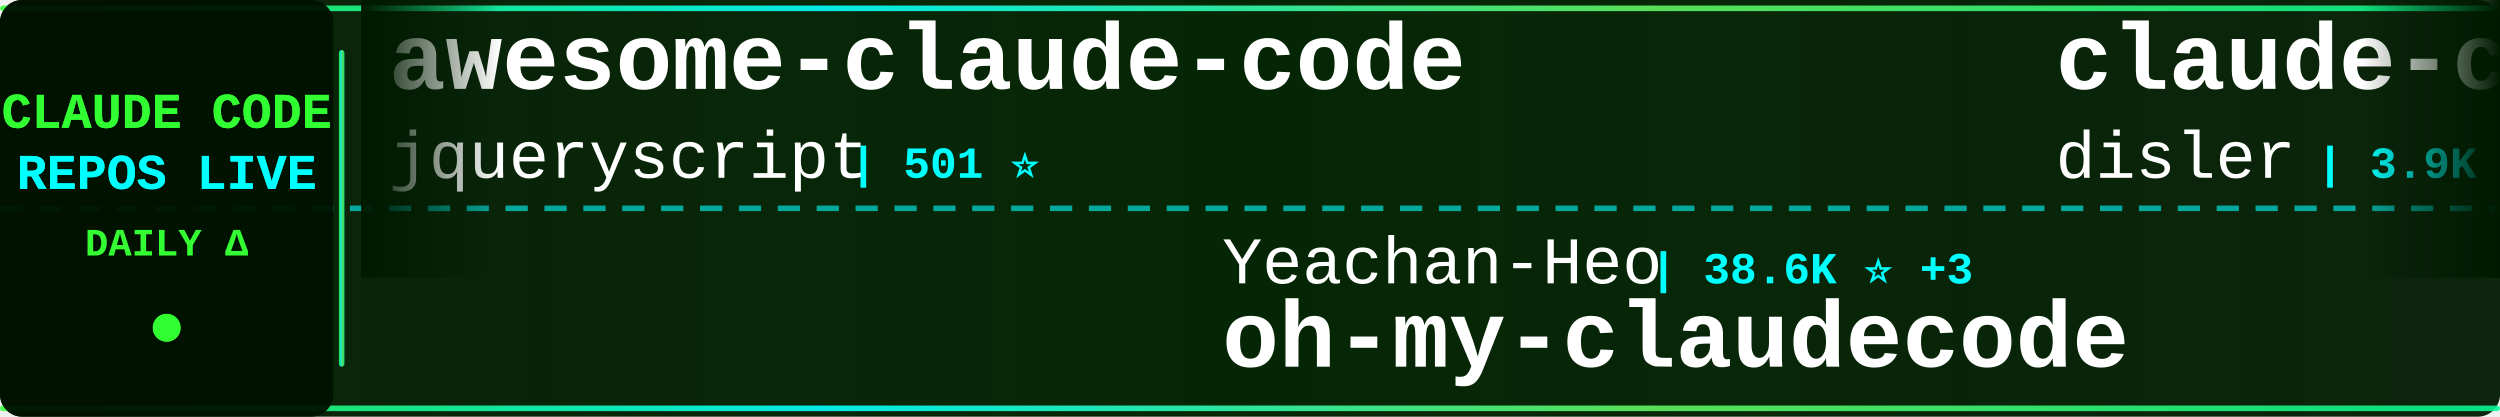
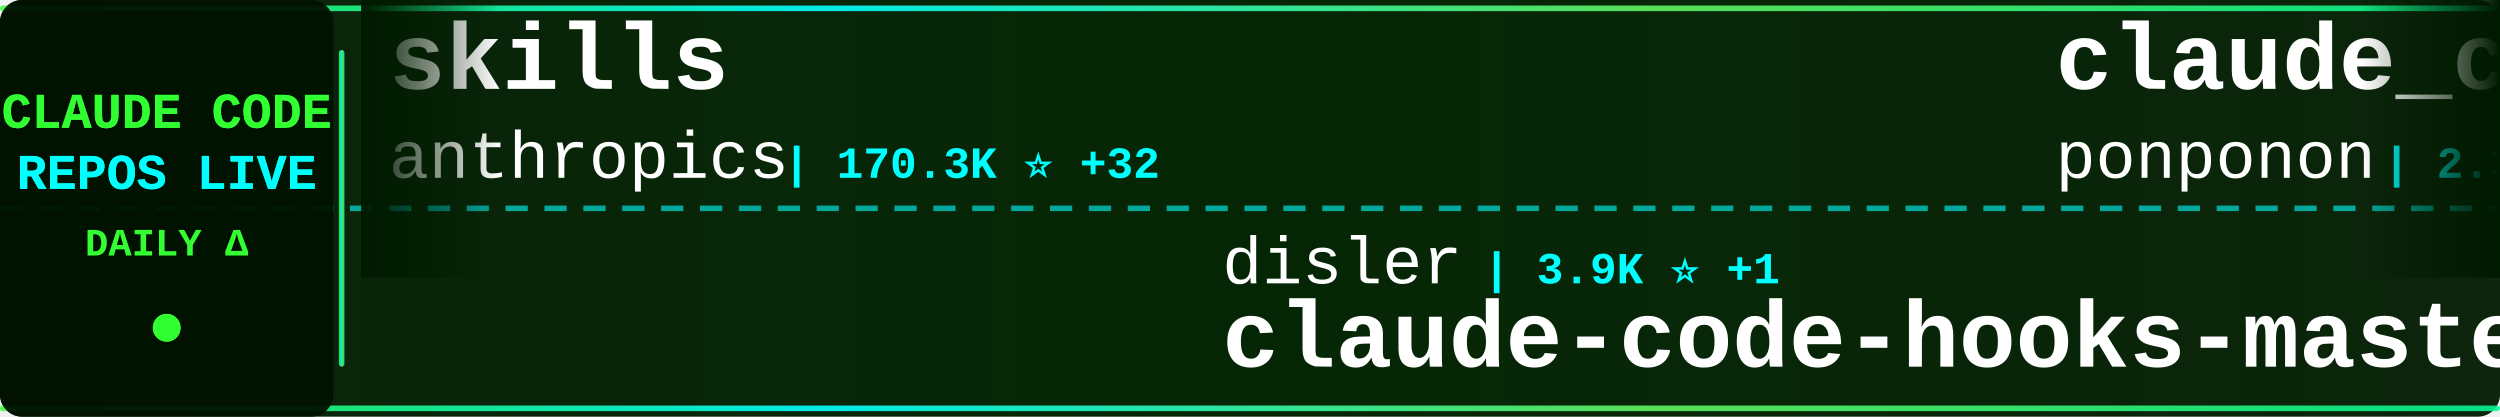
<svg xmlns="http://www.w3.org/2000/svg" width="900" height="150">
  <defs>
    <linearGradient id="tickerBg" x1="0%" y1="0%" x2="100%" y2="0%">
      <stop offset="0%" style="stop-color:#001a00;stop-opacity:0.95" />
      <stop offset="50%" style="stop-color:#002200;stop-opacity:0.98" />
      <stop offset="100%" style="stop-color:#001a00;stop-opacity:0.95" />
    </linearGradient>
    <linearGradient id="borderGrad" x1="0%" y1="0%" x2="100%" y2="0%">
      <stop offset="0%" style="stop-color:#33ff33;stop-opacity:0.85">
        <animate attributeName="stop-opacity" values="0.85;1;0.85" dur="2s" repeatCount="indefinite" />
      </stop>
      <stop offset="33%" style="stop-color:#00ffff;stop-opacity:0.9">
        <animate attributeName="stop-opacity" values="0.9;1;0.9" dur="2.2s" repeatCount="indefinite" />
      </stop>
      <stop offset="66%" style="stop-color:#66ff66;stop-opacity:0.85">
        <animate attributeName="stop-opacity" values="0.85;1;0.85" dur="1.8s" repeatCount="indefinite" />
      </stop>
      <stop offset="100%" style="stop-color:#00ff99;stop-opacity:0.85">
        <animate attributeName="stop-opacity" values="0.85;1;0.85" dur="2s" repeatCount="indefinite" />
      </stop>
    </linearGradient>
    <filter id="textGlow">
      <feGaussianBlur stdDeviation="0.1" result="coloredBlur" />
      <feMerge>
        <feMergeNode in="coloredBlur" />
        <feMergeNode in="SourceGraphic" />
      </feMerge>
    </filter>
    <filter id="metricGlow">
      <feGaussianBlur stdDeviation="0.2" result="coloredBlur" />
      <feMerge>
        <feMergeNode in="coloredBlur" />
        <feMergeNode in="SourceGraphic" />
      </feMerge>
    </filter>
    <linearGradient id="leftFade" x1="0%" y1="0%" x2="100%" y2="0%">
      <stop offset="0%" style="stop-color:#001a00;stop-opacity:1" />
      <stop offset="100%" style="stop-color:#001a00;stop-opacity:0" />
    </linearGradient>
    <linearGradient id="rightFade" x1="0%" y1="0%" x2="100%" y2="0%">
      <stop offset="0%" style="stop-color:#001a00;stop-opacity:0" />
      <stop offset="100%" style="stop-color:#001a00;stop-opacity:1" />
    </linearGradient>
  </defs>
  <rect width="900" height="150" fill="url(#tickerBg)" rx="8" />
  <rect x="0" y="2" width="900" height="2" fill="url(#borderGrad)" rx="1" />
  <rect x="0" y="146" width="900" height="2" fill="url(#borderGrad)" rx="1" />
  <line x1="0" y1="75" x2="900" y2="75" stroke="#00ffff" stroke-width="2" stroke-dasharray="8 6" opacity="0.6" />
  <rect x="0" y="0" width="120" height="150" fill="#001100" opacity="0.95" rx="8" />
  <text x="60" y="46" font-family="'Courier New', monospace" font-size="18" font-weight="bold" fill="#33ff33" text-anchor="middle" filter="url(#textGlow)">
    CLAUDE CODE
  </text>
  <text x="60" y="68" font-family="'Courier New', monospace" font-size="18" font-weight="bold" fill="#00ffff" text-anchor="middle" filter="url(#textGlow)">
    REPOS LIVE
  </text>
  <text x="60" y="92" font-family="'Courier New', monospace" font-size="14" font-weight="bold" fill="#33ff33" text-anchor="middle">
    DAILY Δ
  </text>
  <circle cx="60" cy="118" r="5" fill="#33ff33" filter="url(#metricGlow)">
    <animate attributeName="r" values="4;6;4" dur="1.5s" repeatCount="indefinite" />
    <animate attributeName="opacity" values="0.6;1;0.6" dur="1.5s" repeatCount="indefinite" />
  </circle>
  <rect x="122" y="18" width="2" height="114" fill="url(#borderGrad)" rx="1" />
  <clipPath id="tickerClip">
    <rect x="130" y="0" width="770" height="150" />
  </clipPath>
  <g clip-path="url(#tickerClip)">
    <g id="tickerItems">
      <animateTransform attributeName="transform" attributeType="XML" type="translate" from="0 0" to="-3000 0" dur="54s" repeatCount="indefinite" />
      <g transform="translate(0, 0)">
-         <text x="140" y="32" font-family="'Courier New', monospace" font-size="34" font-weight="bold" fill="#ffffff">awesome-claude-code</text>
-         <text x="140" y="64" font-family="'Courier New', monospace" font-size="24" font-weight="normal" fill="#ffffff" opacity="1.0">jqueryscript</text>
-         <text x="306" y="64" font-family="'Courier New', monospace" font-size="16" font-weight="bold" fill="#00ffff"> | 501 ⭐</text>
+         <text x="140" y="32" font-family="'Courier New', monospace" font-size="34" font-weight="bold" fill="#ffffff">skills</text>
+         <text x="140" y="64" font-family="'Courier New', monospace" font-size="24" font-weight="normal" fill="#ffffff" opacity="1.0">anthropics</text>
+         <text x="282" y="64" font-family="'Courier New', monospace" font-size="16" font-weight="bold" fill="#00ffff"> | 170.3K ⭐ +32</text>
      </g>
      <g transform="translate(300, 0)">
-         <text x="140" y="102" font-family="'Courier New', monospace" font-size="24" font-weight="normal" fill="#ffffff" opacity="1.0">Yeachan-Heo</text>
-         <text x="294" y="102" font-family="'Courier New', monospace" font-size="16" font-weight="bold" fill="#00ffff"> | 38.6K ⭐ +3</text>
-         <text x="140" y="132" font-family="'Courier New', monospace" font-size="34" font-weight="bold" fill="#ffffff">oh-my-claudecode</text>
+         <text x="140" y="102" font-family="'Courier New', monospace" font-size="24" font-weight="normal" fill="#ffffff" opacity="1.0">disler</text>
+         <text x="234" y="102" font-family="'Courier New', monospace" font-size="16" font-weight="bold" fill="#00ffff"> | 3.9K ⭐ +1</text>
+         <text x="140" y="132" font-family="'Courier New', monospace" font-size="34" font-weight="bold" fill="#ffffff">claude-code-hooks-master...</text>
      </g>
      <g transform="translate(600, 0)">
-         <text x="140" y="32" font-family="'Courier New', monospace" font-size="34" font-weight="bold" fill="#ffffff">claude-code-hooks-master...</text>
-         <text x="140" y="64" font-family="'Courier New', monospace" font-size="24" font-weight="normal" fill="#ffffff" opacity="1.0">disler</text>
-         <text x="234" y="64" font-family="'Courier New', monospace" font-size="16" font-weight="bold" fill="#00ffff"> | 3.9K ⭐ +1</text>
+         <text x="140" y="32" font-family="'Courier New', monospace" font-size="34" font-weight="bold" fill="#ffffff">claude_code_src</text>
+         <text x="140" y="64" font-family="'Courier New', monospace" font-size="24" font-weight="normal" fill="#ffffff" opacity="1.0">ponponon</text>
+         <text x="258" y="64" font-family="'Courier New', monospace" font-size="16" font-weight="bold" fill="#00ffff"> | 2.3K ⭐</text>
      </g>
      <g transform="translate(900, 0)">
-         <text x="140" y="102" font-family="'Courier New', monospace" font-size="24" font-weight="normal" fill="#ffffff" opacity="1.0">OrcaWhisper</text>
-         <text x="294" y="102" font-family="'Courier New', monospace" font-size="16" font-weight="bold" fill="#00ffff"> | 92 ⭐</text>
-         <text x="140" y="132" font-family="'Courier New', monospace" font-size="34" font-weight="bold" fill="#ffffff">Claude-Code</text>
+         <text x="140" y="102" font-family="'Courier New', monospace" font-size="24" font-weight="normal" fill="#ffffff" opacity="1.0">lorryjovens-hub</text>
+         <text x="342" y="102" font-family="'Courier New', monospace" font-size="16" font-weight="bold" fill="#00ffff"> | 1.7K ⭐</text>
+         <text x="140" y="132" font-family="'Courier New', monospace" font-size="34" font-weight="bold" fill="#ffffff">claude-code-rust</text>
      </g>
      <g transform="translate(1200, 0)">
-         <text x="140" y="32" font-family="'Courier New', monospace" font-size="34" font-weight="bold" fill="#ffffff">claude-code-settings</text>
-         <text x="140" y="64" font-family="'Courier New', monospace" font-size="24" font-weight="normal" fill="#ffffff" opacity="1.0">feiskyer</text>
-         <text x="258" y="64" font-family="'Courier New', monospace" font-size="16" font-weight="bold" fill="#00ffff"> | 1.6K ⭐ +1</text>
+         <text x="140" y="32" font-family="'Courier New', monospace" font-size="34" font-weight="bold" fill="#ffffff">claude-code-analysis</text>
+         <text x="140" y="64" font-family="'Courier New', monospace" font-size="24" font-weight="normal" fill="#ffffff" opacity="1.0">liuup</text>
+         <text x="222" y="64" font-family="'Courier New', monospace" font-size="16" font-weight="bold" fill="#00ffff"> | 3.8K ⭐</text>
      </g>
      <g transform="translate(1500, 0)">
-         <text x="140" y="102" font-family="'Courier New', monospace" font-size="24" font-weight="normal" fill="#ffffff" opacity="1.0">AprilNEA</text>
-         <text x="258" y="102" font-family="'Courier New', monospace" font-size="16" font-weight="bold" fill="#00ffff"> | 390 ⭐</text>
-         <text x="140" y="132" font-family="'Courier New', monospace" font-size="34" font-weight="bold" fill="#ffffff">claude-code-source</text>
+         <text x="140" y="102" font-family="'Courier New', monospace" font-size="24" font-weight="normal" fill="#ffffff" opacity="1.0">OneRedOak</text>
+         <text x="270" y="102" font-family="'Courier New', monospace" font-size="16" font-weight="bold" fill="#00ffff"> | 3.9K ⭐</text>
+         <text x="140" y="132" font-family="'Courier New', monospace" font-size="34" font-weight="bold" fill="#ffffff">claude-code-workflows</text>
      </g>
      <g transform="translate(1800, 0)">
-         <text x="140" y="32" font-family="'Courier New', monospace" font-size="34" font-weight="bold" fill="#ffffff">claude_codex_bridge</text>
-         <text x="140" y="64" font-family="'Courier New', monospace" font-size="24" font-weight="normal" fill="#ffffff" opacity="1.0">SeemSeam</text>
-         <text x="258" y="64" font-family="'Courier New', monospace" font-size="16" font-weight="bold" fill="#00ffff"> | 3.4K ⭐</text>
+         <text x="140" y="32" font-family="'Courier New', monospace" font-size="34" font-weight="bold" fill="#ffffff">claude-code-guide</text>
+         <text x="140" y="64" font-family="'Courier New', monospace" font-size="24" font-weight="normal" fill="#ffffff" opacity="1.0">zebbern</text>
+         <text x="246" y="64" font-family="'Courier New', monospace" font-size="16" font-weight="bold" fill="#00ffff"> | 4.6K ⭐</text>
      </g>
      <g transform="translate(2100, 0)">
-         <text x="140" y="102" font-family="'Courier New', monospace" font-size="24" font-weight="normal" fill="#ffffff" opacity="1.0">Maciek-roboblog</text>
-         <text x="342" y="102" font-family="'Courier New', monospace" font-size="16" font-weight="bold" fill="#00ffff"> | 8.6K ⭐ +1</text>
-         <text x="140" y="132" font-family="'Courier New', monospace" font-size="34" font-weight="bold" fill="#ffffff">Claude-Code-Usage-Monito...</text>
+         <text x="140" y="102" font-family="'Courier New', monospace" font-size="24" font-weight="normal" fill="#ffffff" opacity="1.0">wanshuiyin</text>
+         <text x="282" y="102" font-family="'Courier New', monospace" font-size="16" font-weight="bold" fill="#00ffff"> | 14.9K ⭐ +6</text>
+         <text x="140" y="132" font-family="'Courier New', monospace" font-size="34" font-weight="bold" fill="#ffffff">Auto-claude-code-researc...</text>
      </g>
      <g transform="translate(2400, 0)">
-         <text x="140" y="32" font-family="'Courier New', monospace" font-size="34" font-weight="bold" fill="#ffffff">awesome-claude-code-tool...</text>
-         <text x="140" y="64" font-family="'Courier New', monospace" font-size="24" font-weight="normal" fill="#ffffff" opacity="1.0">rohitg00</text>
-         <text x="258" y="64" font-family="'Courier New', monospace" font-size="16" font-weight="bold" fill="#00ffff"> | 2.5K ⭐</text>
+         <text x="140" y="32" font-family="'Courier New', monospace" font-size="34" font-weight="bold" fill="#ffffff">Open-ClaudeCode</text>
+         <text x="140" y="64" font-family="'Courier New', monospace" font-size="24" font-weight="normal" fill="#ffffff" opacity="1.0">LING71671</text>
+         <text x="270" y="64" font-family="'Courier New', monospace" font-size="16" font-weight="bold" fill="#00ffff"> | 945 ⭐</text>
      </g>
      <g transform="translate(2700, 0)">
        <text x="140" y="102" font-family="'Courier New', monospace" font-size="24" font-weight="normal" fill="#ffffff" opacity="1.0">VoltAgent</text>
-         <text x="270" y="102" font-family="'Courier New', monospace" font-size="16" font-weight="bold" fill="#00ffff"> | 24.4K ⭐ +4</text>
+         <text x="270" y="102" font-family="'Courier New', monospace" font-size="16" font-weight="bold" fill="#00ffff"> | 24.4K ⭐ +5</text>
        <text x="140" y="132" font-family="'Courier New', monospace" font-size="34" font-weight="bold" fill="#ffffff">awesome-claude-code-suba...</text>
      </g>
      <g transform="translate(3000, 0)">
-         <text x="140" y="32" font-family="'Courier New', monospace" font-size="34" font-weight="bold" fill="#ffffff">awesome-claude-code</text>
-         <text x="140" y="64" font-family="'Courier New', monospace" font-size="24" font-weight="normal" fill="#ffffff" opacity="1.0">jqueryscript</text>
-         <text x="306" y="64" font-family="'Courier New', monospace" font-size="16" font-weight="bold" fill="#00ffff"> | 501 ⭐</text>
+         <text x="140" y="32" font-family="'Courier New', monospace" font-size="34" font-weight="bold" fill="#ffffff">skills</text>
+         <text x="140" y="64" font-family="'Courier New', monospace" font-size="24" font-weight="normal" fill="#ffffff" opacity="1.0">anthropics</text>
+         <text x="282" y="64" font-family="'Courier New', monospace" font-size="16" font-weight="bold" fill="#00ffff"> | 170.3K ⭐ +32</text>
      </g>
      <g transform="translate(3300, 0)">
-         <text x="140" y="102" font-family="'Courier New', monospace" font-size="24" font-weight="normal" fill="#ffffff" opacity="1.0">Yeachan-Heo</text>
-         <text x="294" y="102" font-family="'Courier New', monospace" font-size="16" font-weight="bold" fill="#00ffff"> | 38.6K ⭐ +3</text>
-         <text x="140" y="132" font-family="'Courier New', monospace" font-size="34" font-weight="bold" fill="#ffffff">oh-my-claudecode</text>
+         <text x="140" y="102" font-family="'Courier New', monospace" font-size="24" font-weight="normal" fill="#ffffff" opacity="1.0">disler</text>
+         <text x="234" y="102" font-family="'Courier New', monospace" font-size="16" font-weight="bold" fill="#00ffff"> | 3.9K ⭐ +1</text>
+         <text x="140" y="132" font-family="'Courier New', monospace" font-size="34" font-weight="bold" fill="#ffffff">claude-code-hooks-master...</text>
      </g>
      <g transform="translate(3600, 0)">
-         <text x="140" y="32" font-family="'Courier New', monospace" font-size="34" font-weight="bold" fill="#ffffff">claude-code-hooks-master...</text>
-         <text x="140" y="64" font-family="'Courier New', monospace" font-size="24" font-weight="normal" fill="#ffffff" opacity="1.0">disler</text>
-         <text x="234" y="64" font-family="'Courier New', monospace" font-size="16" font-weight="bold" fill="#00ffff"> | 3.9K ⭐ +1</text>
+         <text x="140" y="32" font-family="'Courier New', monospace" font-size="34" font-weight="bold" fill="#ffffff">claude_code_src</text>
+         <text x="140" y="64" font-family="'Courier New', monospace" font-size="24" font-weight="normal" fill="#ffffff" opacity="1.0">ponponon</text>
+         <text x="258" y="64" font-family="'Courier New', monospace" font-size="16" font-weight="bold" fill="#00ffff"> | 2.3K ⭐</text>
      </g>
      <g transform="translate(3900, 0)">
-         <text x="140" y="102" font-family="'Courier New', monospace" font-size="24" font-weight="normal" fill="#ffffff" opacity="1.0">OrcaWhisper</text>
-         <text x="294" y="102" font-family="'Courier New', monospace" font-size="16" font-weight="bold" fill="#00ffff"> | 92 ⭐</text>
-         <text x="140" y="132" font-family="'Courier New', monospace" font-size="34" font-weight="bold" fill="#ffffff">Claude-Code</text>
+         <text x="140" y="102" font-family="'Courier New', monospace" font-size="24" font-weight="normal" fill="#ffffff" opacity="1.0">lorryjovens-hub</text>
+         <text x="342" y="102" font-family="'Courier New', monospace" font-size="16" font-weight="bold" fill="#00ffff"> | 1.7K ⭐</text>
+         <text x="140" y="132" font-family="'Courier New', monospace" font-size="34" font-weight="bold" fill="#ffffff">claude-code-rust</text>
      </g>
    </g>
  </g>
  <rect x="130" y="0" width="50" height="100" fill="url(#leftFade)" />
  <rect x="850" y="0" width="50" height="100" fill="url(#rightFade)" />
</svg>
